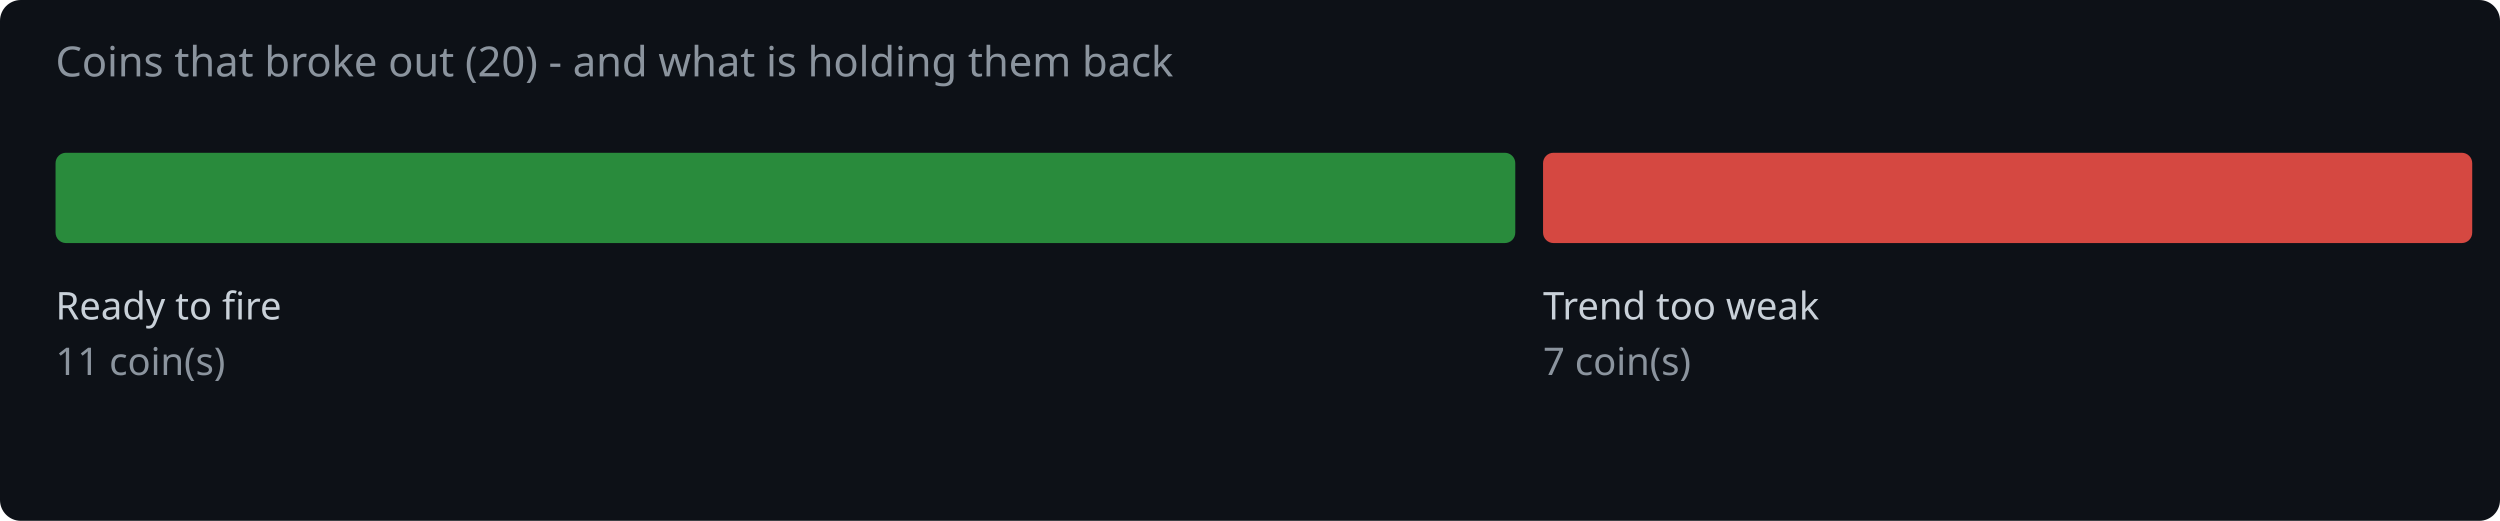
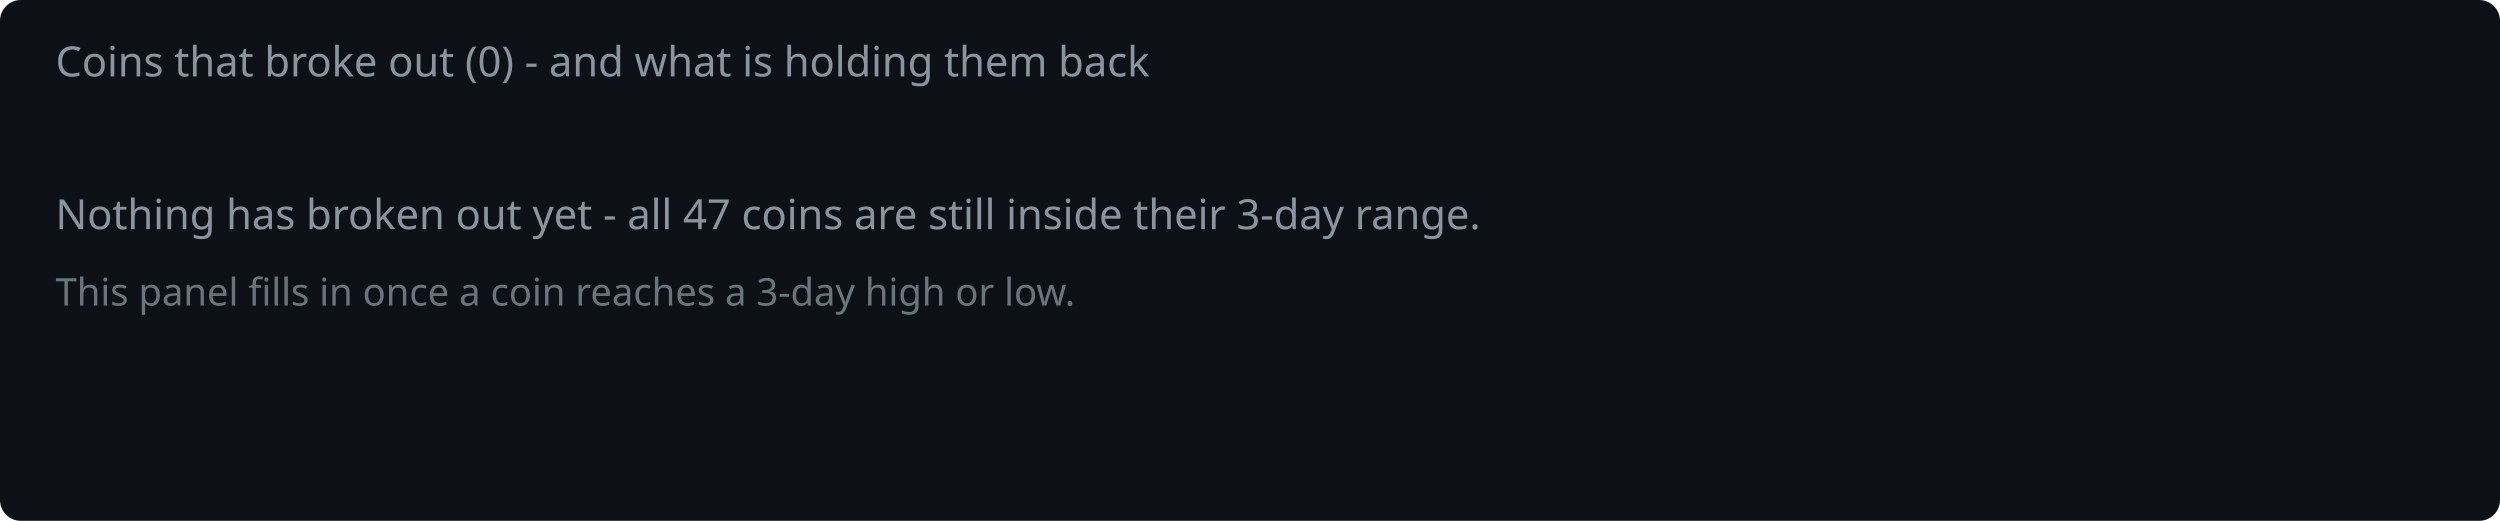
<svg xmlns="http://www.w3.org/2000/svg" width="720" height="150" viewBox="0 0 720 150">
  <rect width="720" height="150" fill="#0d1117" rx="6" />
-   <text x="16" y="22" fill="#8b949e" font-family="system-ui,sans-serif" font-size="12">Coins that broke out (20) - and what is holding them back</text>
-   <rect x="16.0" y="44" width="420.4" height="26" rx="3" fill="#2ea043" opacity="0.85" />
-   <text x="16.0" y="92" fill="#c9d1d9" font-family="system-ui,sans-serif" font-size="11">Ready to fire</text>
-   <text x="16.0" y="108" fill="#8b949e" font-family="system-ui,sans-serif" font-size="11">11 coin(s)</text>
-   <rect x="444.4" y="44" width="267.6" height="26" rx="3" fill="#f85149" opacity="0.85" />
-   <text x="444.4" y="92" fill="#c9d1d9" font-family="system-ui,sans-serif" font-size="11">Trend too weak</text>
-   <text x="444.4" y="108" fill="#8b949e" font-family="system-ui,sans-serif" font-size="11">7 coin(s)</text>
+   <text x="16" y="22" fill="#8b949e" font-family="system-ui,sans-serif" font-size="12">Coins that broke out (0) - and what is holding them back</text>
+   <text x="16" y="66" fill="#8b949e" font-family="system-ui,sans-serif" font-size="12">Nothing has broken out yet - all 47 coins are still inside their 3-day range.</text>
+   <text x="16" y="88" fill="#8b949e" font-family="system-ui,sans-serif" font-size="11" opacity="0.75">This panel fills in once a coin reaches a 3-day high or low.</text>
</svg>
